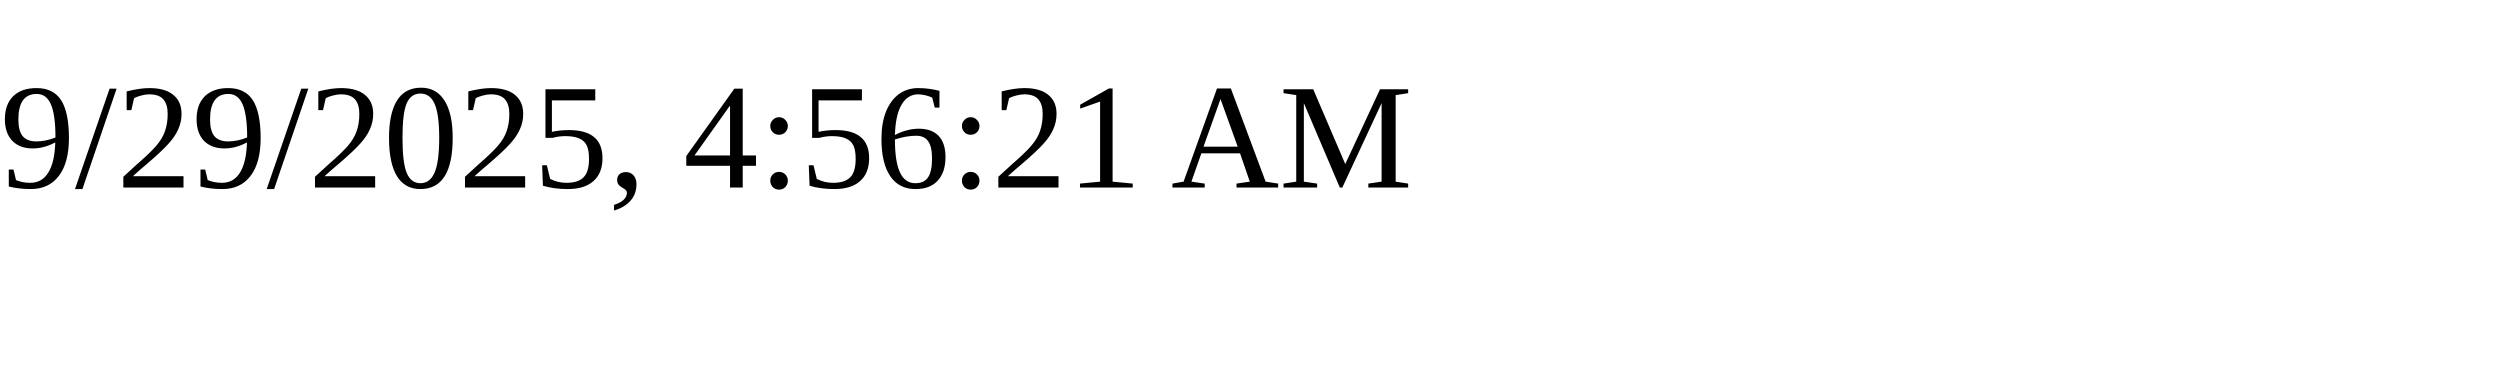
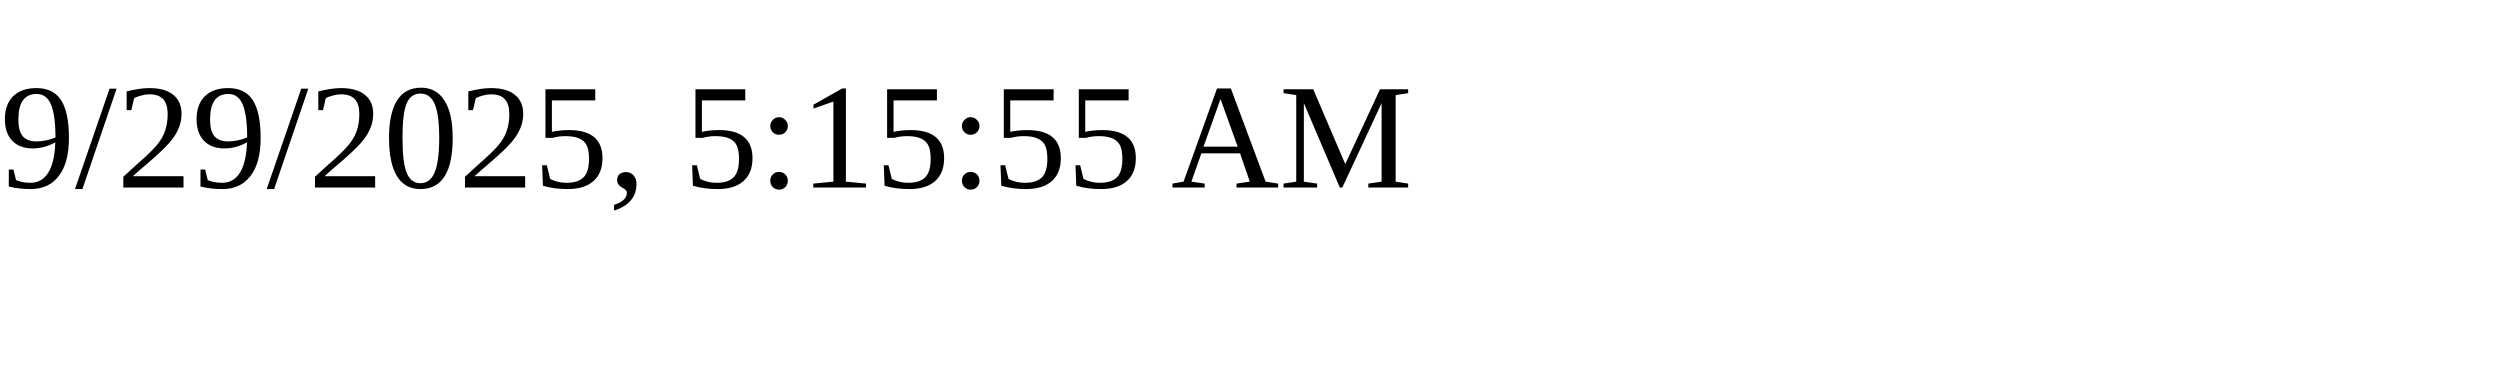
<svg xmlns="http://www.w3.org/2000/svg" height="30" width="200">
-   <text x="0" y="15">9/29/2025, 4:56:21 AM</text>
+   <text x="0" y="15">9/29/2025, 5:15:55 AM</text>
</svg>
